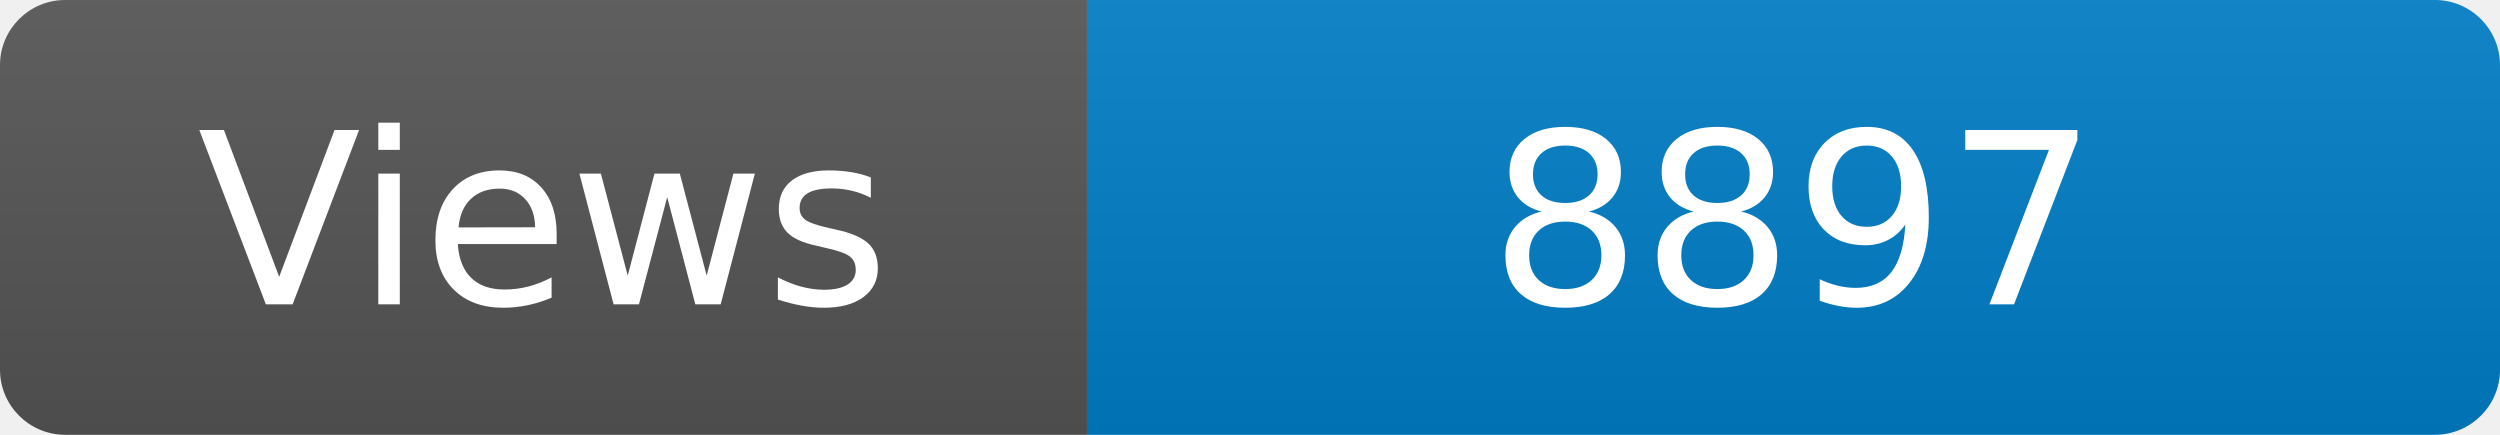
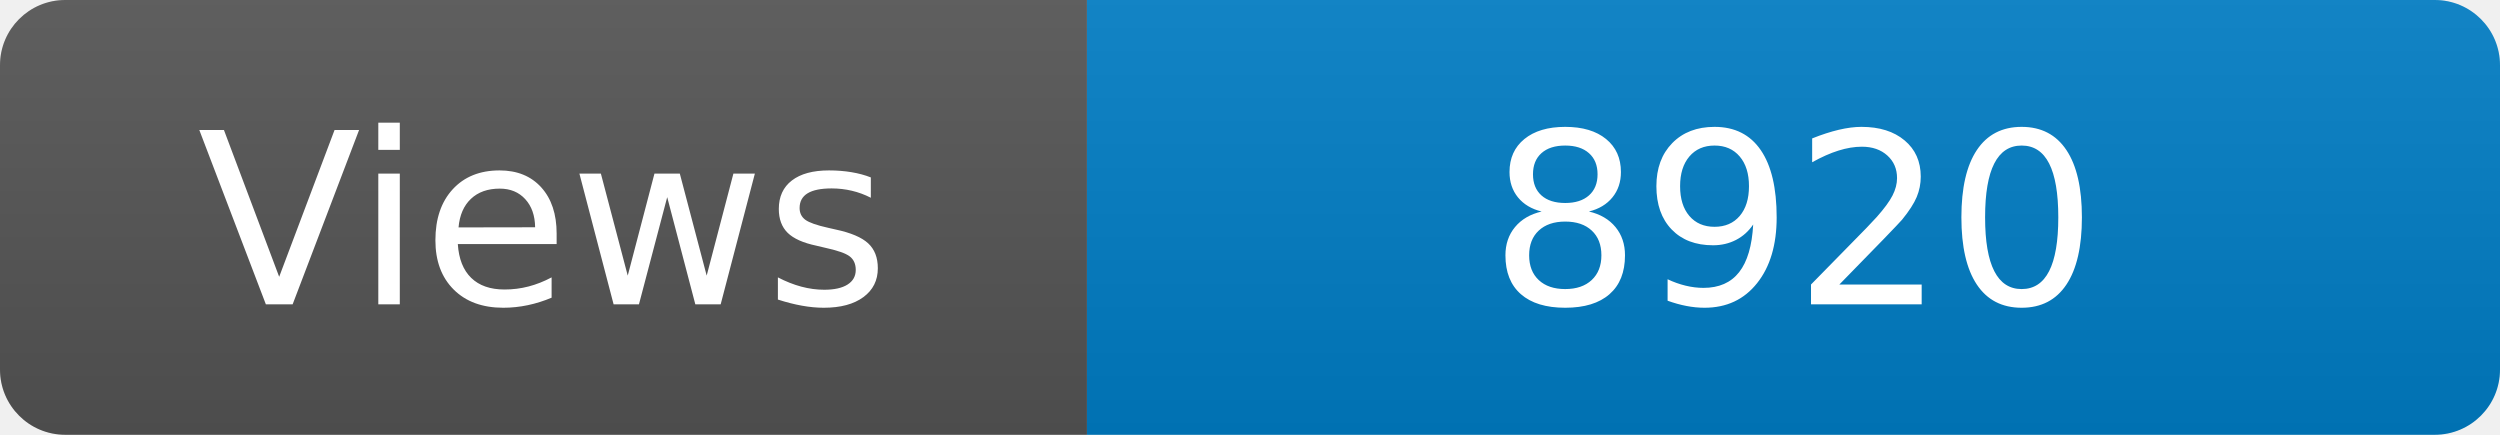
<svg xmlns="http://www.w3.org/2000/svg" width="115" height="20" role="img" aria-label="Maintained?: yes">
  <linearGradient id="s" x2="0" y2="100%">
    <stop offset="0" stop-color="#bbb" stop-opacity=".1" />
    <stop offset="1" stop-opacity=".1" />
  </linearGradient>
  <clipPath id="r">
    <rect width="115" height="20" rx="3" fill="#fff" />
  </clipPath>
  <g clip-path="url(#r)">
    <rect width="50" height="20" fill="#555" />
    <rect x="50" width="160" height="20" fill="#007ec6" />
    <rect width="115" height="20" fill="url(#s)" />
  </g>
  <g fill="#fff" text-anchor="middle" font-family="Verdana,Geneva,DejaVu Sans,sans-serif" font-size="110">
    <text x="250" y="140" transform="scale(.1)" fill="#fff">Views</text>
-     <text x="825" y="140" transform="scale(.1)" fill="#fff">8897</text>
+     <text x="825" y="140" transform="scale(.1)" fill="#fff">8920</text>
  </g>
</svg>
